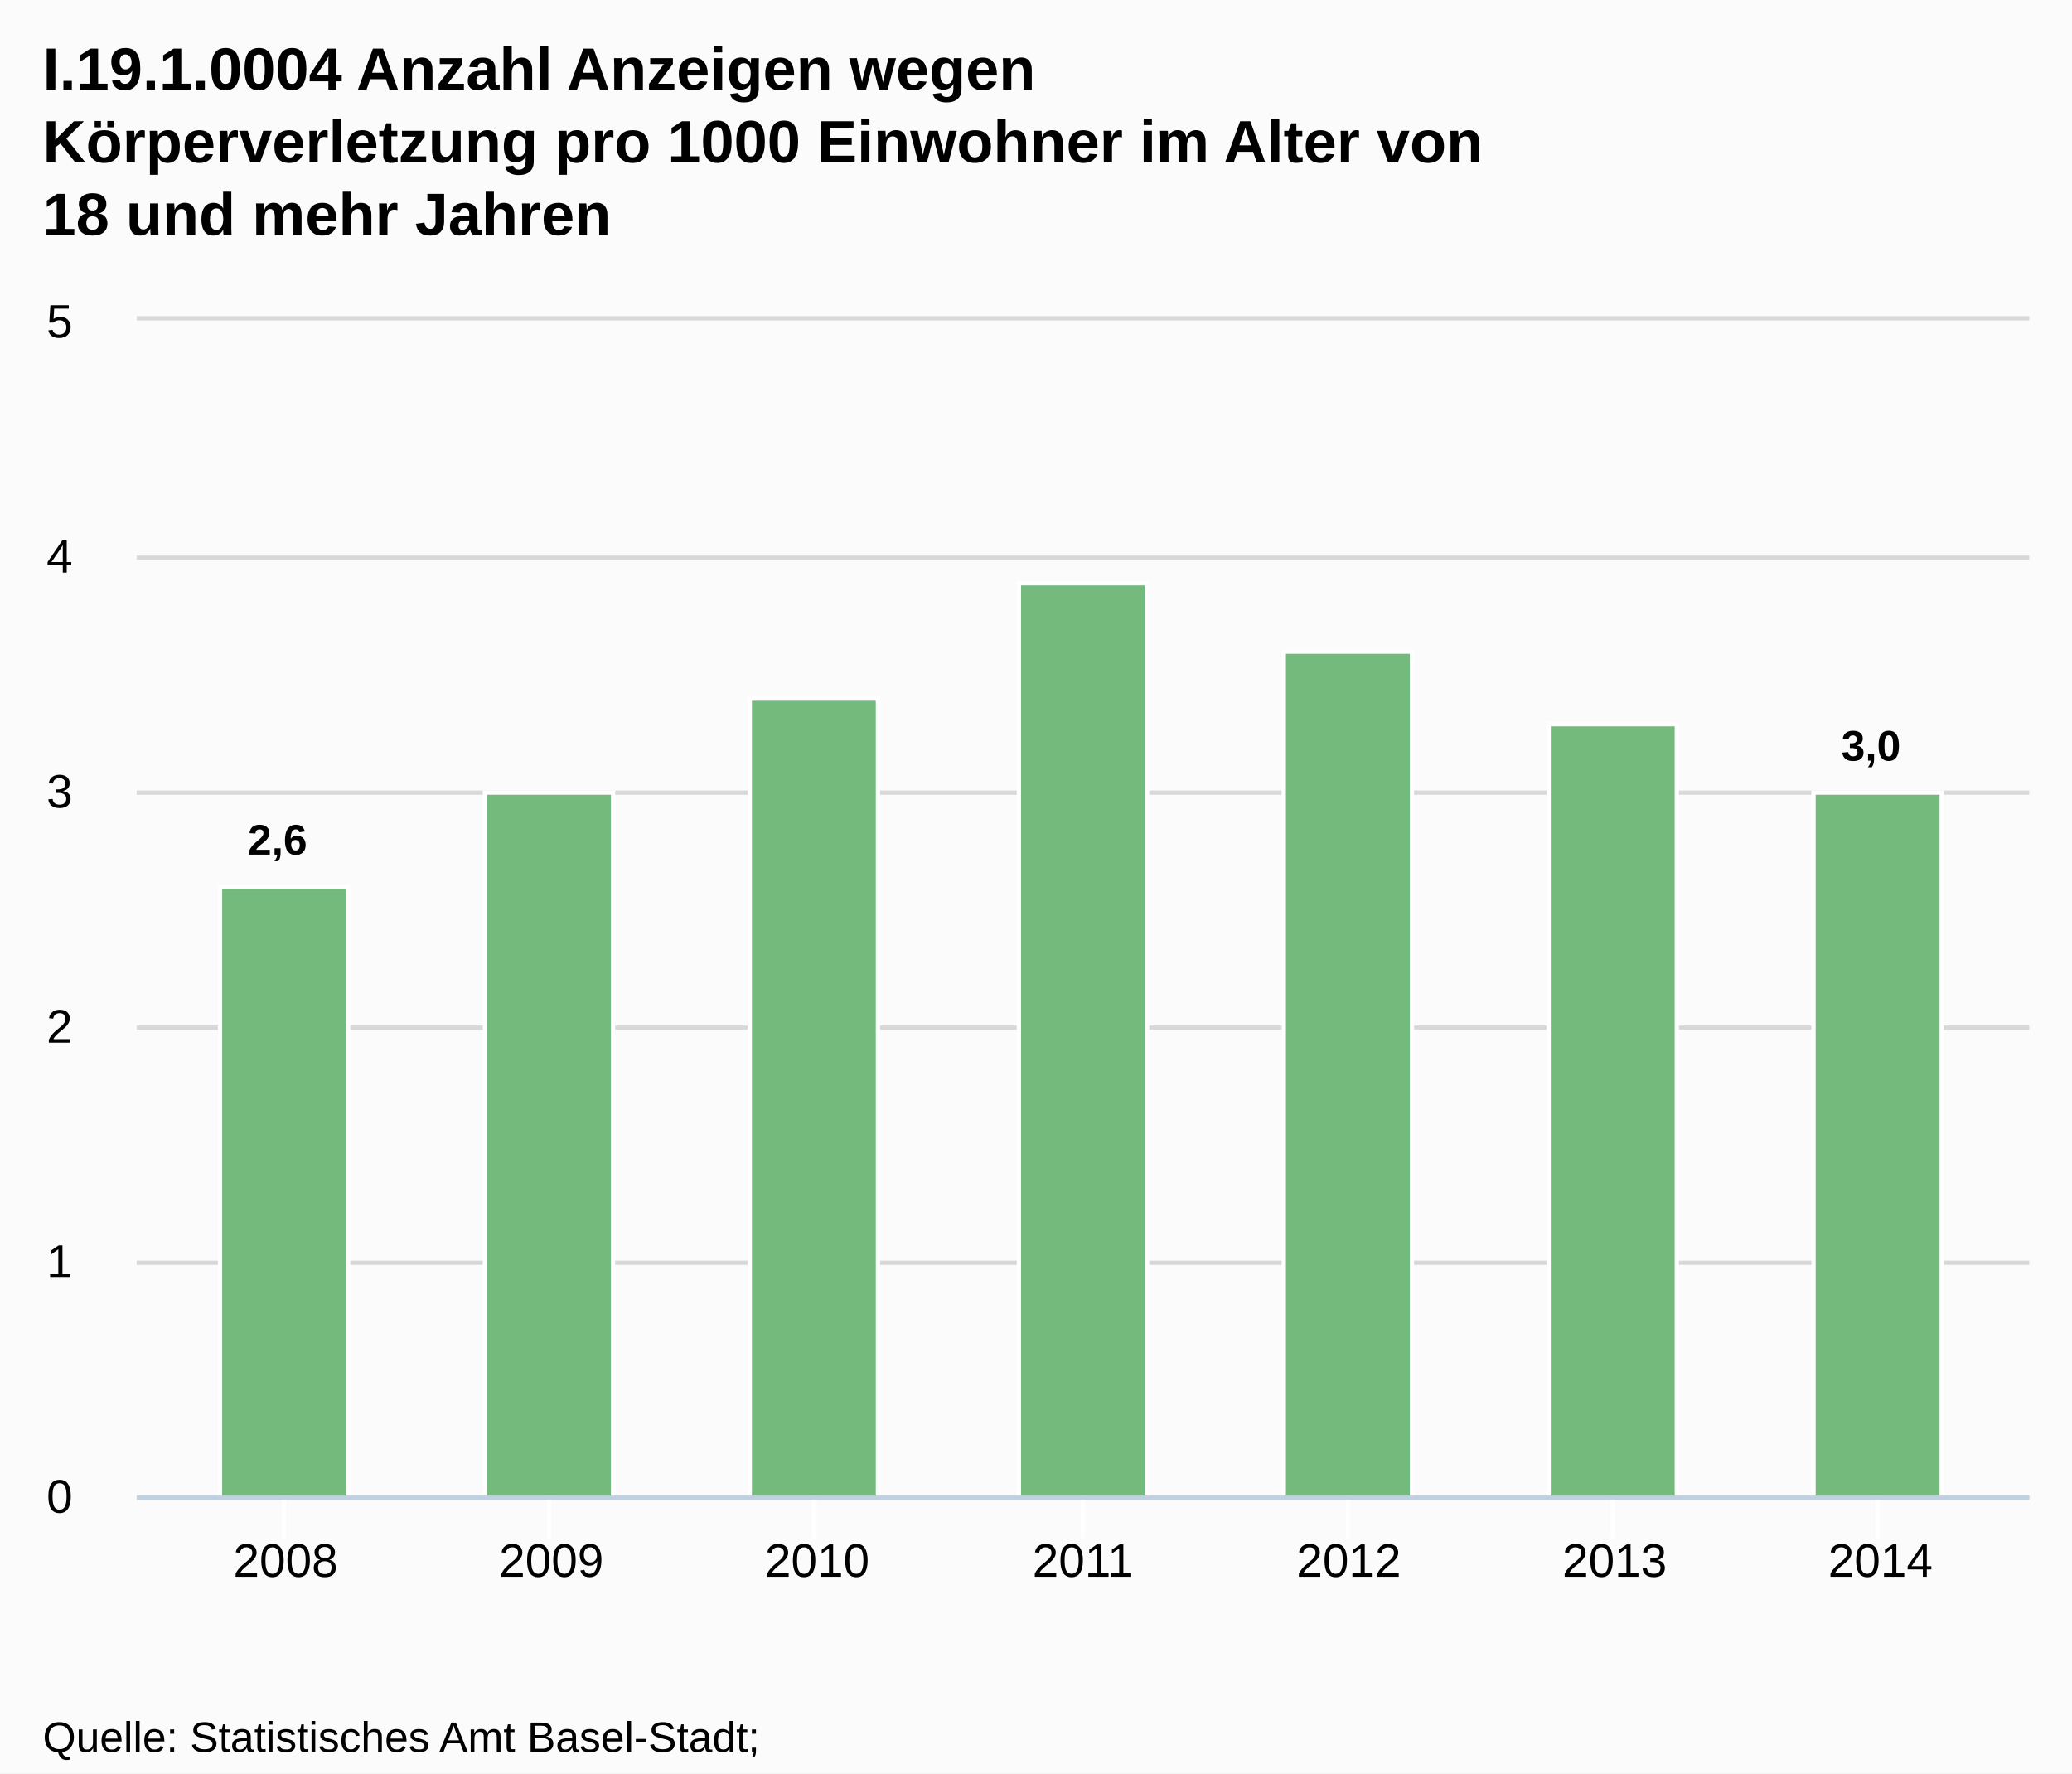
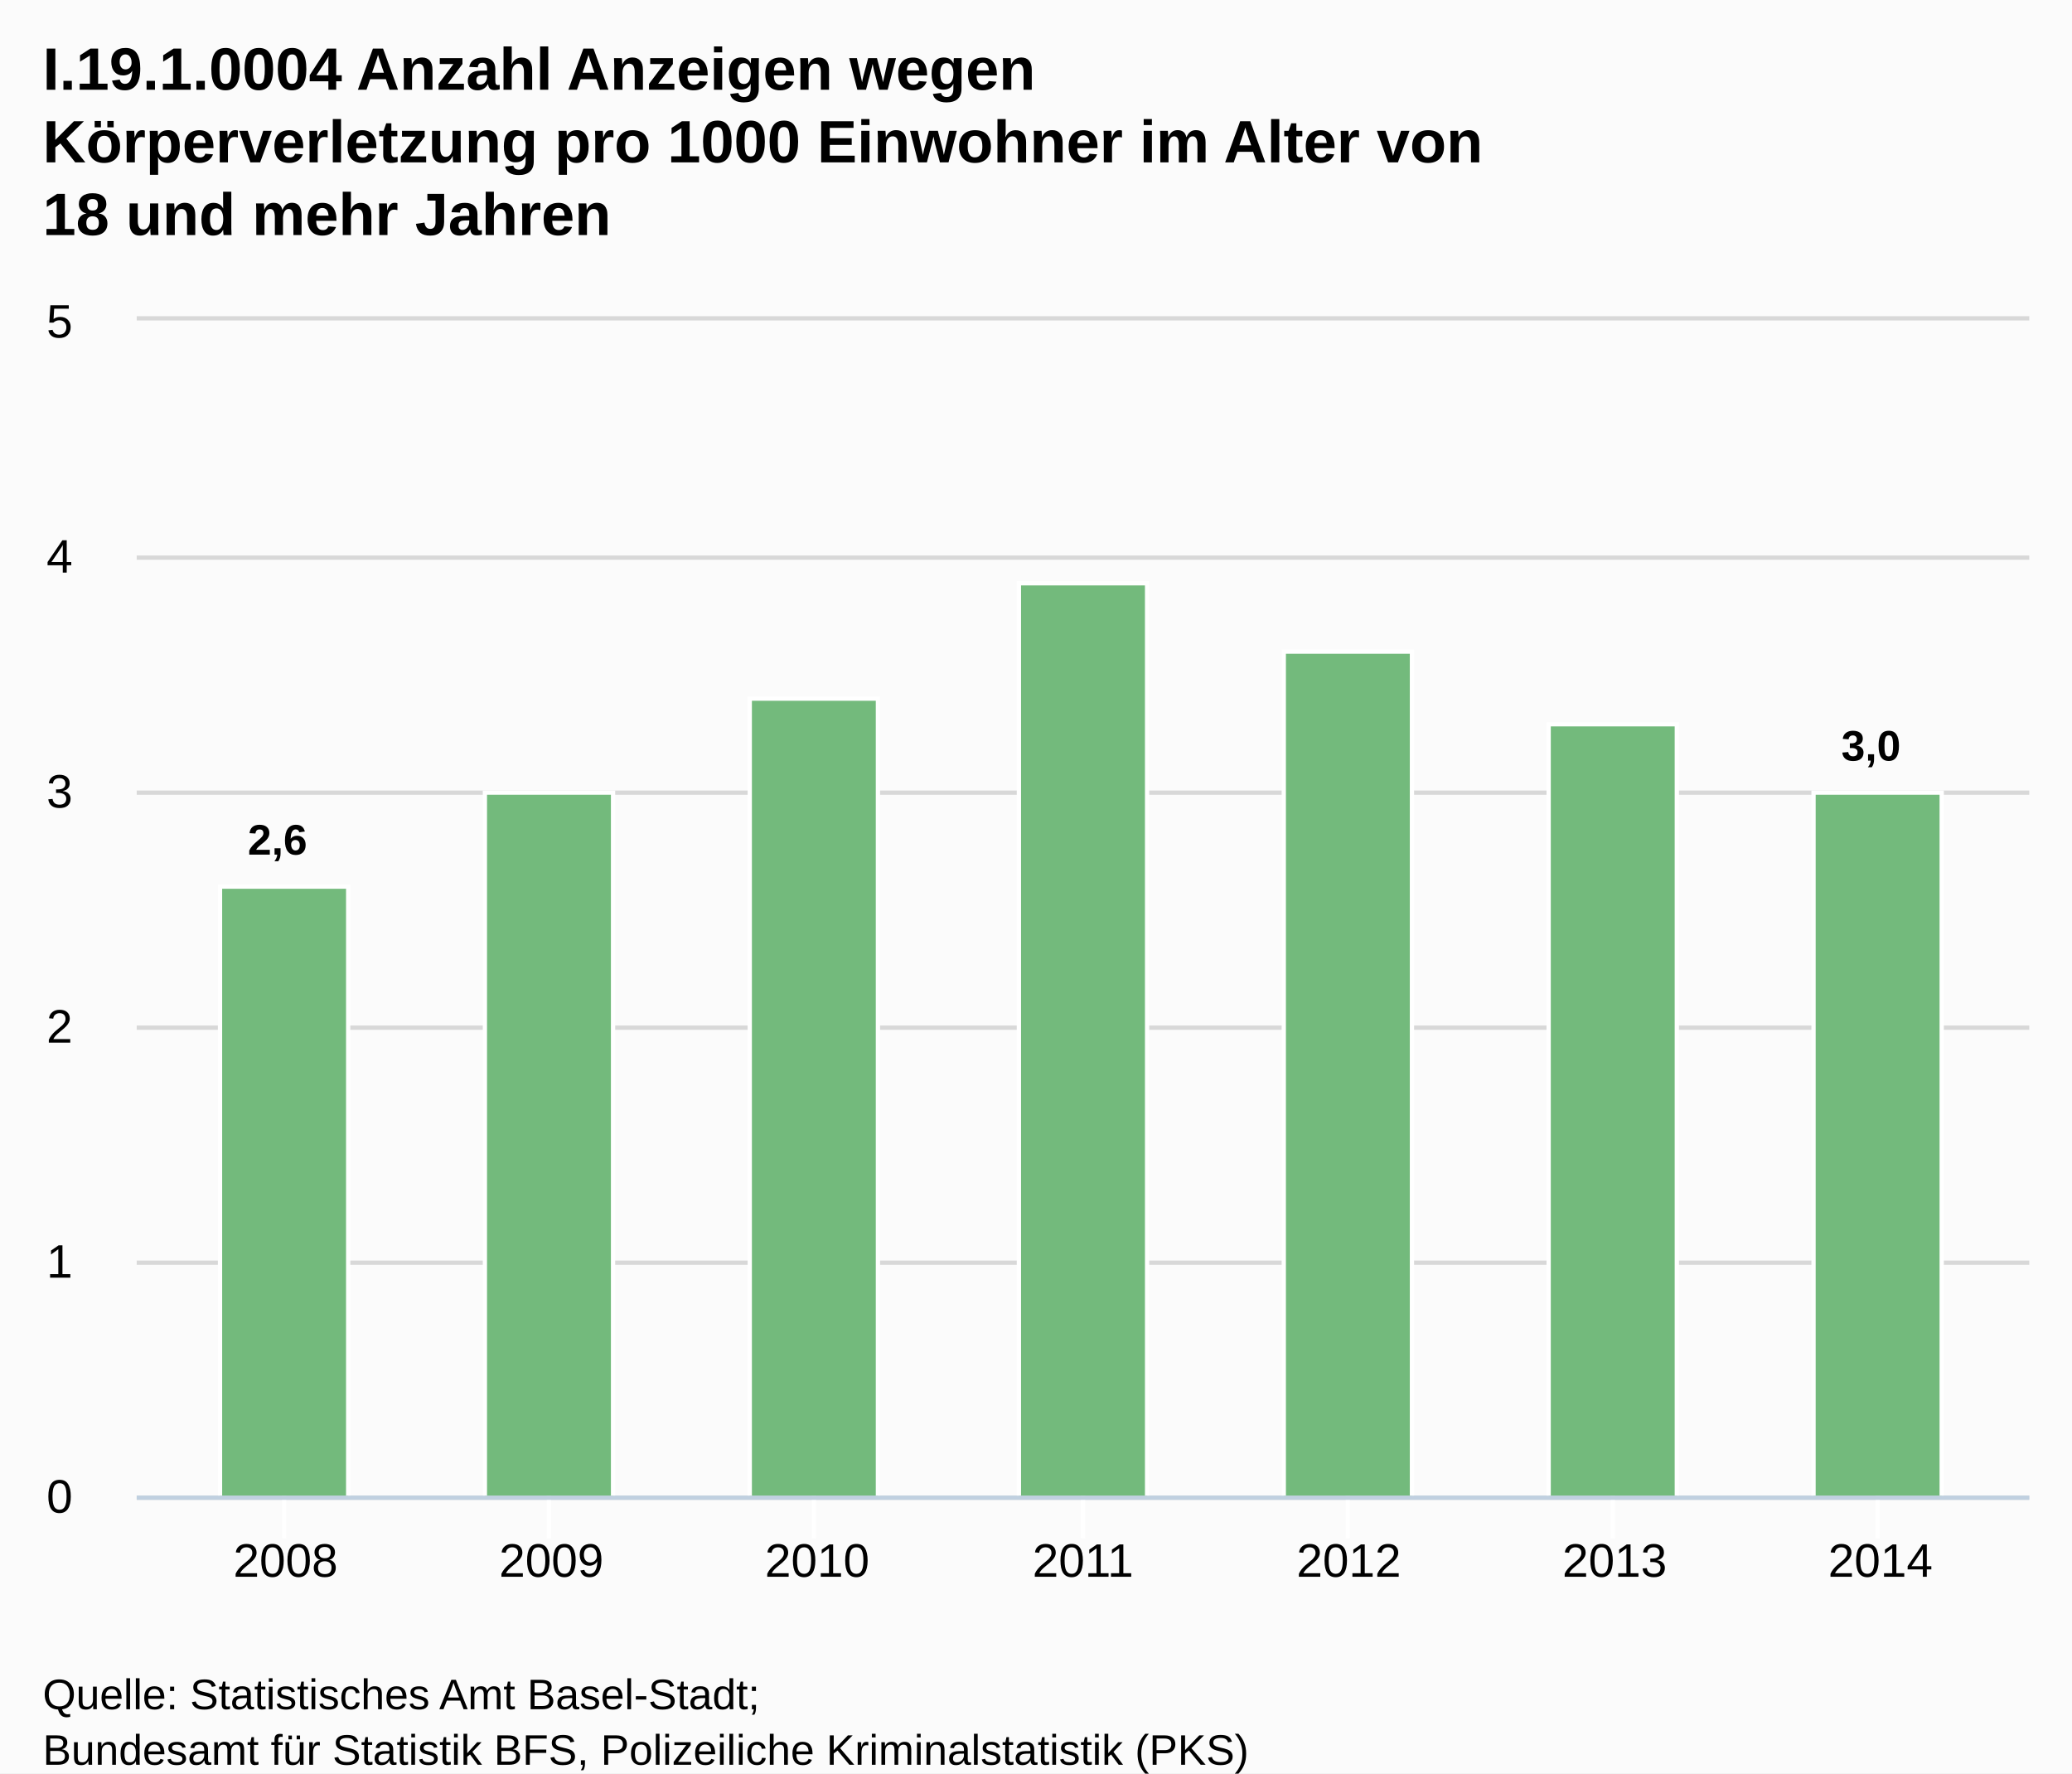
<svg xmlns="http://www.w3.org/2000/svg" version="1.1" style="font-family:Arial;font-size:12px;" viewBox="0 0 485 415">
  <defs>
    <clipPath id="highcharts-1">
      <rect x="0" y="0" width="443" height="275" />
    </clipPath>
  </defs>
  <rect x="0" y="0" width="485" height="415" fill="#fbfbfb" class=" highcharts-background" />
  <g class="highcharts-grid" />
  <g class="highcharts-grid">
    <path fill="none" d="M 32 350.5 L 475 350.5" stroke="#D8D8D8" stroke-width="1" opacity="1" />
    <path fill="none" d="M 32 295.5 L 475 295.5" stroke="#D8D8D8" stroke-width="1" opacity="1" />
    <path fill="none" d="M 32 240.5 L 475 240.5" stroke="#D8D8D8" stroke-width="1" opacity="1" />
    <path fill="none" d="M 32 185.5 L 475 185.5" stroke="#D8D8D8" stroke-width="1" opacity="1" />
    <path fill="none" d="M 32 130.5 L 475 130.5" stroke="#D8D8D8" stroke-width="1" opacity="1" />
    <path fill="none" d="M 32 74.5 L 475 74.5" stroke="#D8D8D8" stroke-width="1" opacity="1" />
  </g>
  <g class="highcharts-axis">
    <path fill="none" d="M 66.5 350 L 66.5 360" stroke="#FFFFFF" stroke-width="1" opacity="1" />
    <path fill="none" d="M 128.5 350 L 128.5 360" stroke="#FFFFFF" stroke-width="1" opacity="1" />
    <path fill="none" d="M 190.5 350 L 190.5 360" stroke="#FFFFFF" stroke-width="1" opacity="1" />
    <path fill="none" d="M 253.5 350 L 253.5 360" stroke="#FFFFFF" stroke-width="1" opacity="1" />
    <path fill="none" d="M 315.5 350 L 315.5 360" stroke="#FFFFFF" stroke-width="1" opacity="1" />
    <path fill="none" d="M 377.5 350 L 377.5 360" stroke="#FFFFFF" stroke-width="1" opacity="1" />
    <path fill="none" d="M 439.5 350 L 439.5 360" stroke="#FFFFFF" stroke-width="1" opacity="1" />
    <path fill="none" d="M 32 350.5 L 475 350.5" stroke="#C0D0E0" stroke-width="1" />
  </g>
  <g class="highcharts-axis" />
  <g class="highcharts-series-group">
    <g class="highcharts-series highcharts-series-0 highcharts-tracker" transform="translate(32,75) scale(1 1)" style="" clip-path="url(#highcharts-1)">
      <rect x="19.5" y="132.5" width="30" height="143" stroke="#FFFFFF" stroke-width="1" fill="#73BA7C" rx="0" ry="0" />
      <rect x="81.5" y="110.5" width="30" height="165" stroke="#FFFFFF" stroke-width="1" fill="#73BA7C" rx="0" ry="0" />
      <rect x="143.5" y="88.5" width="30" height="187" stroke="#FFFFFF" stroke-width="1" fill="#73BA7C" rx="0" ry="0" />
      <rect x="206.5" y="61.5" width="30" height="214" stroke="#FFFFFF" stroke-width="1" fill="#73BA7C" rx="0" ry="0" />
      <rect x="268.5" y="77.5" width="30" height="198" stroke="#FFFFFF" stroke-width="1" fill="#73BA7C" rx="0" ry="0" />
      <rect x="330.5" y="94.5" width="30" height="181" stroke="#FFFFFF" stroke-width="1" fill="#73BA7C" rx="0" ry="0" />
      <rect x="392.5" y="110.5" width="30" height="165" stroke="#FFFFFF" stroke-width="1" fill="#73BA7C" rx="0" ry="0" />
    </g>
    <g class="highcharts-markers highcharts-series-0" transform="translate(32,75) scale(1 1)" clip-path="none" />
  </g>
  <text x="10" text-anchor="start" class="highcharts-title" style="color:#000000;font-size:14px;font-weight:bold;fill:#000000;width:421px;" y="21">
    <tspan>I.19.1.0004 Anzahl Anzeigen wegen</tspan>
    <tspan dy="17" x="10">Körperverletzung pro 1000 Einwohner im Alter von</tspan>
    <tspan dy="17" x="10">18 und mehr Jahren</tspan>
  </text>
  <g class="highcharts-data-labels highcharts-series-0 highcharts-tracker" transform="translate(32,75) scale(1 1)" opacity="1" style="">
    <g style="" transform="translate(21,110)">
      <text x="5" style="font-size:10px;font-weight:bold;color:#000000;text-shadow:0 0 6px #FFFFFF, 0 0 3px #FFFFFF;fill:#000000;text-rendering:geometricPrecision;" y="15">
        <tspan>2,6</tspan>
      </text>
    </g>
    <g style="" transform="translate(92,101)">
      <text x="5" style="font-size:10px;font-weight:bold;color:#000000;text-shadow:0 0 6px #FFFFFF, 0 0 3px #FFFFFF;fill:#000000;text-rendering:geometricPrecision;" y="15" />
    </g>
    <g style="" transform="translate(154,79)">
      <text x="5" style="font-size:10px;font-weight:bold;color:#000000;text-shadow:0 0 6px #FFFFFF, 0 0 3px #FFFFFF;fill:#000000;text-rendering:geometricPrecision;" y="15" />
    </g>
    <g style="" transform="translate(217,52)">
      <text x="5" style="font-size:10px;font-weight:bold;color:#000000;text-shadow:0 0 6px #FFFFFF, 0 0 3px #FFFFFF;fill:#000000;text-rendering:geometricPrecision;" y="15" />
    </g>
    <g style="" transform="translate(279,68)">
      <text x="5" style="font-size:10px;font-weight:bold;color:#000000;text-shadow:0 0 6px #FFFFFF, 0 0 3px #FFFFFF;fill:#000000;text-rendering:geometricPrecision;" y="15" />
    </g>
    <g style="" transform="translate(341,85)">
      <text x="5" style="font-size:10px;font-weight:bold;color:#000000;text-shadow:0 0 6px #FFFFFF, 0 0 3px #FFFFFF;fill:#000000;text-rendering:geometricPrecision;" y="15" />
    </g>
    <g style="" transform="translate(394,88)">
      <text x="5" style="font-size:10px;font-weight:bold;color:#000000;text-shadow:0 0 6px #FFFFFF, 0 0 3px #FFFFFF;fill:#000000;text-rendering:geometricPrecision;" y="15">
        <tspan>3,0</tspan>
      </text>
    </g>
  </g>
  <g class="highcharts-axis-labels highcharts-xaxis-labels">
    <text x="66.843" style="color:#000000;cursor:default;font-size:11px;fill:#000000;" text-anchor="middle" transform="translate(0,0)" y="369" opacity="1">2008</text>
    <text x="129.062" style="color:#000000;cursor:default;font-size:11px;fill:#000000;" text-anchor="middle" transform="translate(0,0)" y="369" opacity="1">2009</text>
    <text x="191.281" style="color:#000000;cursor:default;font-size:11px;fill:#000000;" text-anchor="middle" transform="translate(0,0)" y="369" opacity="1">2010</text>
    <text x="253.5" style="color:#000000;cursor:default;font-size:11px;fill:#000000;" text-anchor="middle" transform="translate(0,0)" y="369" opacity="1">2011</text>
    <text x="315.719" style="color:#000000;cursor:default;font-size:11px;fill:#000000;" text-anchor="middle" transform="translate(0,0)" y="369" opacity="1">2012</text>
    <text x="377.938" style="color:#000000;cursor:default;font-size:11px;fill:#000000;" text-anchor="middle" transform="translate(0,0)" y="369" opacity="1">2013</text>
    <text x="440.157" style="color:#000000;cursor:default;font-size:11px;fill:#000000;" text-anchor="middle" transform="translate(0,0)" y="369" opacity="1">2014</text>
  </g>
  <g class="highcharts-axis-labels highcharts-yaxis-labels">
    <text x="17" style="color:#000000;cursor:default;font-size:11px;fill:#000000;width:150px;text-overflow:clip;" text-anchor="end" transform="translate(0,0)" y="354" opacity="1">
      <tspan>0</tspan>
    </text>
    <text x="17" style="color:#000000;cursor:default;font-size:11px;fill:#000000;width:150px;text-overflow:clip;" text-anchor="end" transform="translate(0,0)" y="299" opacity="1">
      <tspan>1</tspan>
    </text>
    <text x="17" style="color:#000000;cursor:default;font-size:11px;fill:#000000;width:150px;text-overflow:clip;" text-anchor="end" transform="translate(0,0)" y="244" opacity="1">
      <tspan>2</tspan>
    </text>
    <text x="17" style="color:#000000;cursor:default;font-size:11px;fill:#000000;width:150px;text-overflow:clip;" text-anchor="end" transform="translate(0,0)" y="189" opacity="1">
      <tspan>3</tspan>
    </text>
    <text x="17" style="color:#000000;cursor:default;font-size:11px;fill:#000000;width:150px;text-overflow:clip;" text-anchor="end" transform="translate(0,0)" y="134" opacity="1">
      <tspan>4</tspan>
    </text>
    <text x="17" style="color:#000000;cursor:default;font-size:11px;fill:#000000;width:150px;text-overflow:clip;" text-anchor="end" transform="translate(0,0)" y="79" opacity="1">
      <tspan>5</tspan>
    </text>
  </g>
  <g class="highcharts-tooltip" style="cursor:default;padding:0;pointer-events:none;white-space:nowrap;" transform="translate(0,-9000000000)">
    <path fill="none" d="M 3.5 0.5 L 13.5 0.5 C 16.5 0.5 16.5 0.5 16.5 3.5 L 16.5 13.5 C 16.5 16.5 16.5 16.5 13.5 16.5 L 3.5 16.5 C 0.5 16.5 0.5 16.5 0.5 13.5 L 0.5 3.5 C 0.5 0.5 0.5 0.5 3.5 0.5" isShadow="true" stroke="black" stroke-width="5" transform="translate(1, 1)" opacity="0.05" />
    <path fill="none" d="M 3.5 0.5 L 13.5 0.5 C 16.5 0.5 16.5 0.5 16.5 3.5 L 16.5 13.5 C 16.5 16.5 16.5 16.5 13.5 16.5 L 3.5 16.5 C 0.5 16.5 0.5 16.5 0.5 13.5 L 0.5 3.5 C 0.5 0.5 0.5 0.5 3.5 0.5" isShadow="true" stroke="black" stroke-width="3" transform="translate(1, 1)" opacity="0.1" />
    <path fill="none" d="M 3.5 0.5 L 13.5 0.5 C 16.5 0.5 16.5 0.5 16.5 3.5 L 16.5 13.5 C 16.5 16.5 16.5 16.5 13.5 16.5 L 3.5 16.5 C 0.5 16.5 0.5 16.5 0.5 13.5 L 0.5 3.5 C 0.5 0.5 0.5 0.5 3.5 0.5" isShadow="true" stroke="black" stroke-width="1" transform="translate(1, 1)" opacity="0.15" />
    <path fill="rgba(249, 249, 249, .85)" d="M 3.5 0.5 L 13.5 0.5 C 16.5 0.5 16.5 0.5 16.5 3.5 L 16.5 13.5 C 16.5 16.5 16.5 16.5 13.5 16.5 L 3.5 16.5 C 0.5 16.5 0.5 16.5 0.5 13.5 L 0.5 3.5 C 0.5 0.5 0.5 0.5 3.5 0.5" />
    <text x="8" style="font-size:12px;color:#333333;fill:#333333;" y="20" />
  </g>
-   <text x="10" text-anchor="start" style="cursor:default;color:#000000;font-size:10px;fill:#000000;" y="410">
+   <text x="10" text-anchor="start" style="cursor:default;color:#000000;font-size:10px;fill:#000000;" y="400">
    <tspan>Quelle: Statistisches Amt Basel-Stadt;</tspan>
    <tspan x="10" dy="13">Bundesamt für Statistik BFS, Polizeiliche Kriminalstatistik (PKS)</tspan>
  </text>
</svg>
